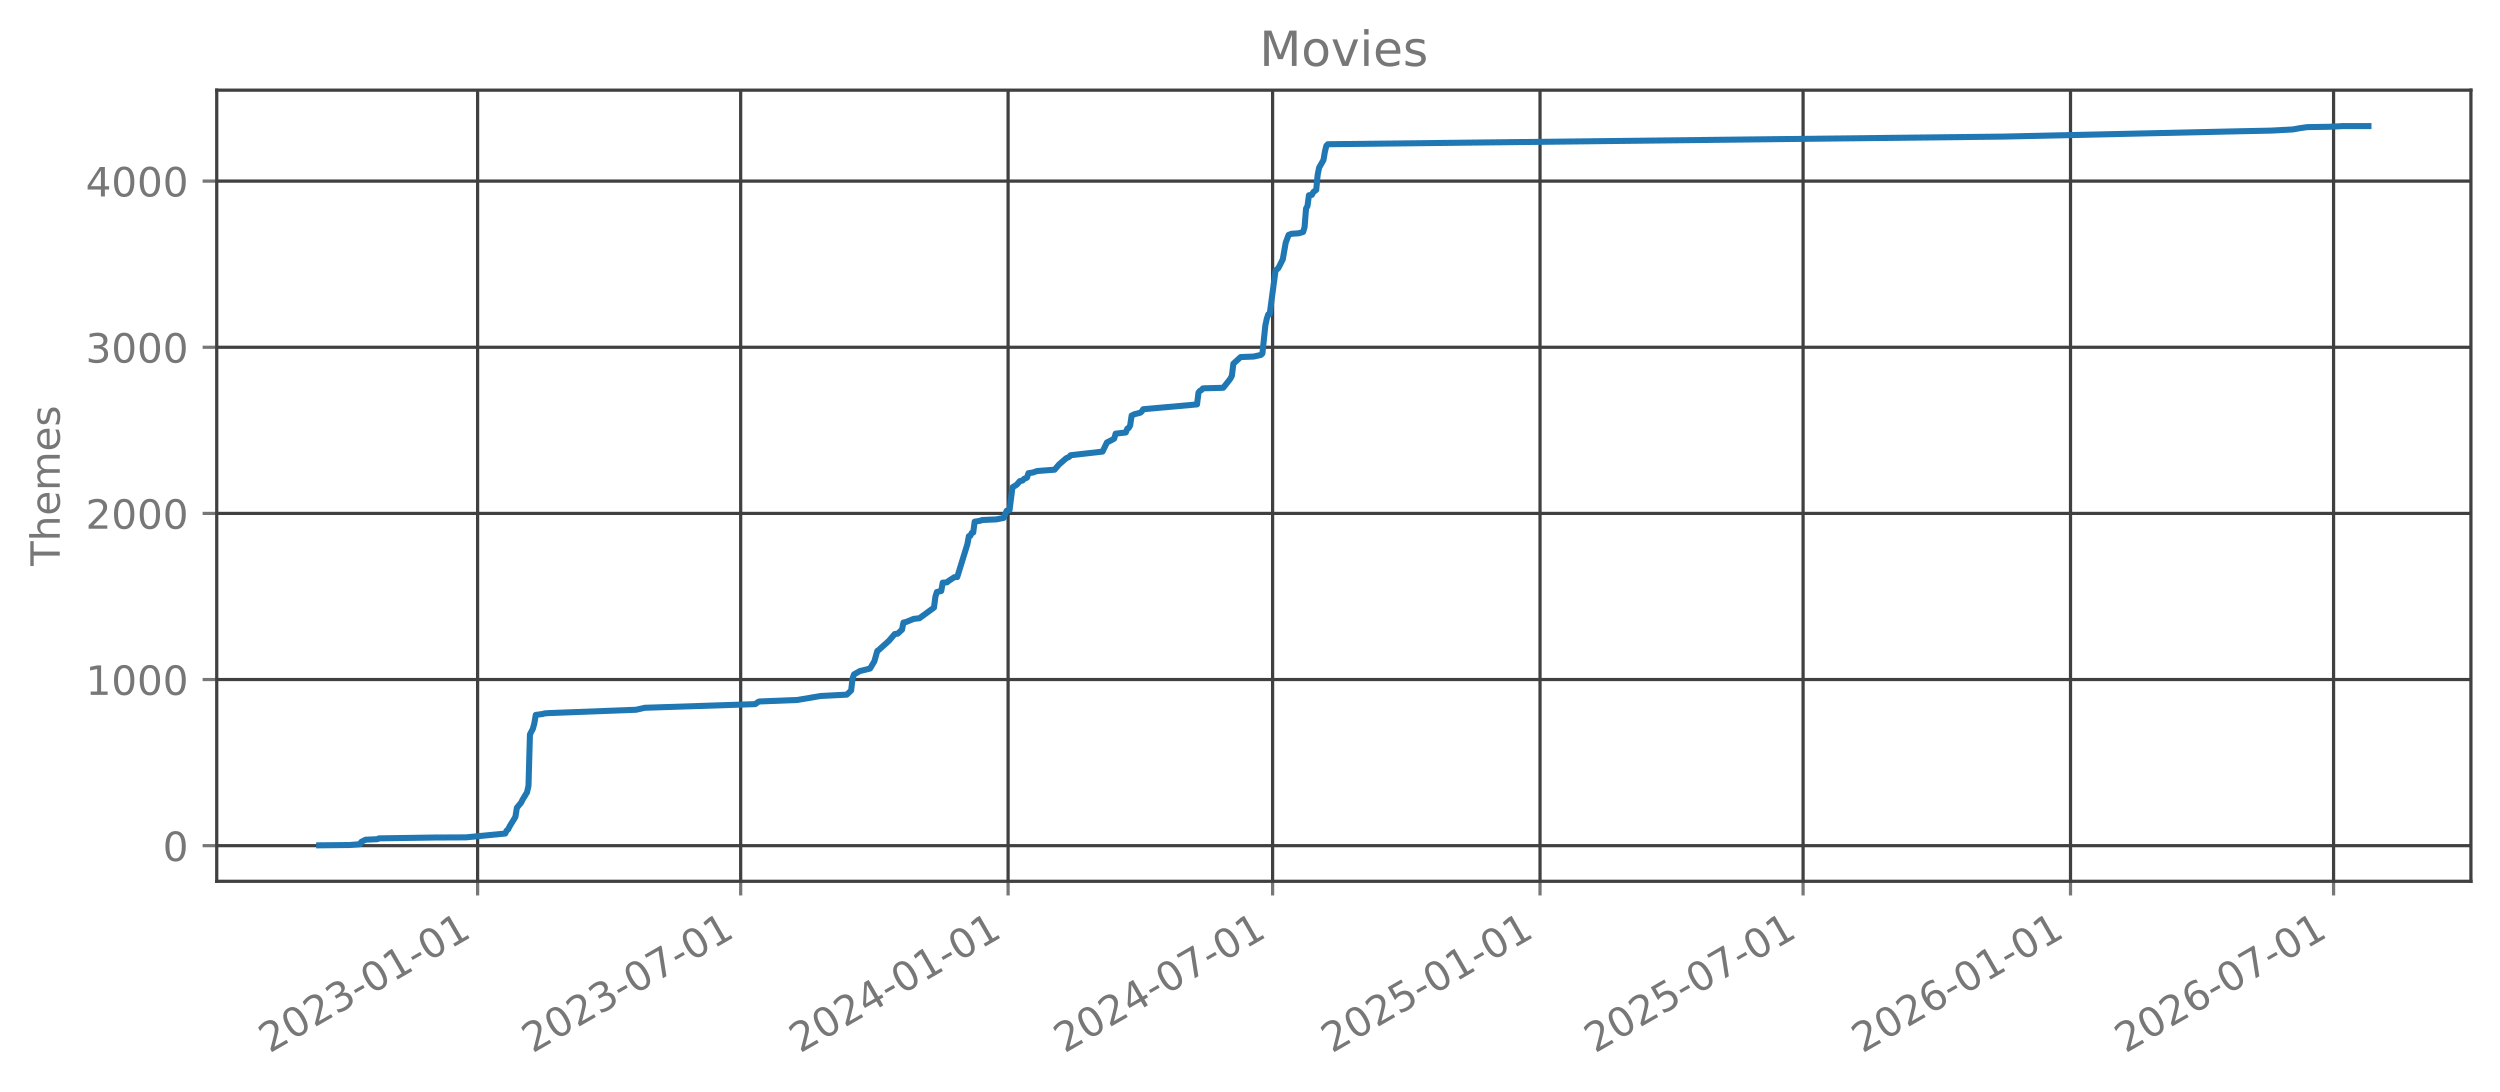
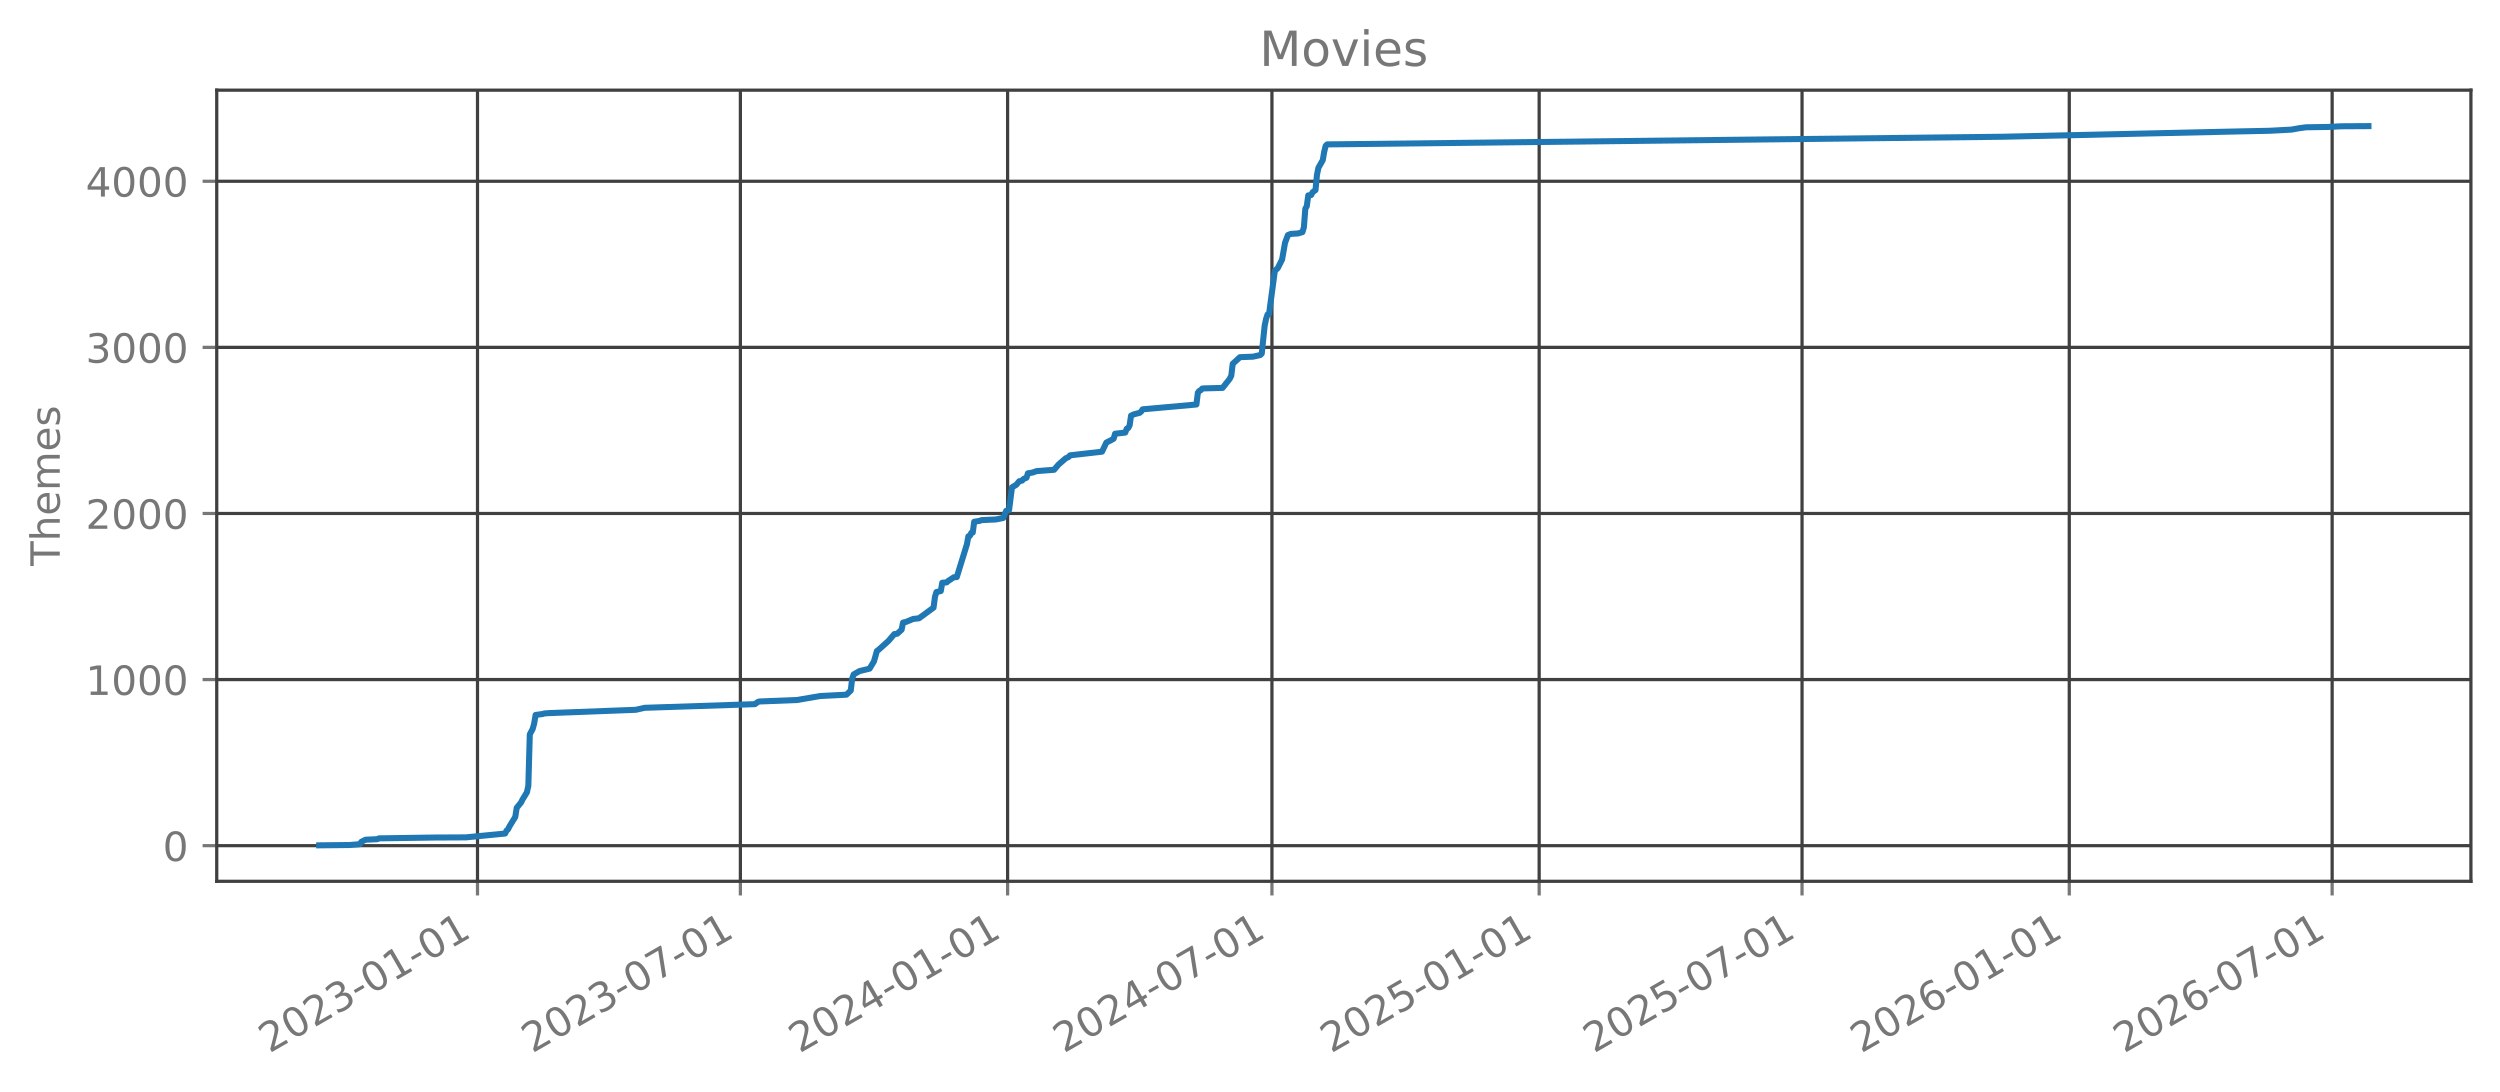
<svg xmlns="http://www.w3.org/2000/svg" xmlns:xlink="http://www.w3.org/1999/xlink" width="618.851pt" height="270.076pt" viewBox="0 0 618.851 270.076" version="1.1">
  <defs>
    <style type="text/css">*{stroke-linejoin: round; stroke-linecap: butt}</style>
  </defs>
  <g id="figure_1">
    <g id="patch_1">
      <path d="M 0 270.076  L 618.851 270.076  L 618.851 -0  L 0 -0  L 0 270.076  z " style="fill: none; opacity: 0" />
    </g>
    <g id="axes_1">
      <g id="patch_2">
        <path d="M 53.651 218.158  L 611.651 218.158  L 611.651 22.318  L 53.651 22.318  L 53.651 218.158  z " style="fill: none; opacity: 0" />
      </g>
      <g id="matplotlib.axis_1">
        <g id="xtick_1">
          <g id="line2d_1">
-             <path d="M 118.229 218.158  L 118.229 22.318  " clip-path="url(#pbd7fb2f179)" style="fill: none; stroke: #404040; stroke-width: 0.8; stroke-linecap: square" />
+             <path d="M 118.201 218.158  L 118.201 22.318  " clip-path="url(#pbd24507264)" style="fill: none; stroke: #404040; stroke-width: 0.8; stroke-linecap: square" />
          </g>
          <g id="line2d_2">
            <defs>
-               <path id="m20e5660d9e" d="M 0 0  L 0 3.5  " style="stroke: #777777; stroke-width: 0.8" />
+               <path id="m71b438f634" d="M 0 0  L 0 3.5  " style="stroke: #777777; stroke-width: 0.8" />
            </defs>
            <g>
-               <use xlink:href="#m20e5660d9e" x="118.229" y="218.158" style="fill: #777777; stroke: #777777; stroke-width: 0.8" />
+               <use xlink:href="#m71b438f634" x="118.201" y="218.158" style="fill: #777777; stroke: #777777; stroke-width: 0.8" />
            </g>
          </g>
          <g id="text_1">
-             <g style="fill: #777777" transform="translate(66.69834 260.7957) rotate(-30) scale(0.1 -0.1)">
+             <g style="fill: #777777" transform="translate(66.67055 260.7957) rotate(-30) scale(0.1 -0.1)">
              <defs>
                <path id="DejaVuSans-15" d="M 1228 531  L 3431 531  L 3431 0  L 469 0  L 469 531  Q 828 903 1448 1529  Q 2069 2156 2228 2338  Q 2531 2678 2651 2914  Q 2772 3150 2772 3378  Q 2772 3750 2511 3984  Q 2250 4219 1831 4219  Q 1534 4219 1204 4116  Q 875 4013 500 3803  L 500 4441  Q 881 4594 1212 4672  Q 1544 4750 1819 4750  Q 2544 4750 2975 4387  Q 3406 4025 3406 3419  Q 3406 3131 3298 2873  Q 3191 2616 2906 2266  Q 2828 2175 2409 1742  Q 1991 1309 1228 531  z " transform="scale(0.015625)" />
                <path id="DejaVuSans-13" d="M 2034 4250  Q 1547 4250 1301 3770  Q 1056 3291 1056 2328  Q 1056 1369 1301 889  Q 1547 409 2034 409  Q 2525 409 2770 889  Q 3016 1369 3016 2328  Q 3016 3291 2770 3770  Q 2525 4250 2034 4250  z M 2034 4750  Q 2819 4750 3233 4129  Q 3647 3509 3647 2328  Q 3647 1150 3233 529  Q 2819 -91 2034 -91  Q 1250 -91 836 529  Q 422 1150 422 2328  Q 422 3509 836 4129  Q 1250 4750 2034 4750  z " transform="scale(0.015625)" />
                <path id="DejaVuSans-16" d="M 2597 2516  Q 3050 2419 3304 2112  Q 3559 1806 3559 1356  Q 3559 666 3084 287  Q 2609 -91 1734 -91  Q 1441 -91 1130 -33  Q 819 25 488 141  L 488 750  Q 750 597 1062 519  Q 1375 441 1716 441  Q 2309 441 2620 675  Q 2931 909 2931 1356  Q 2931 1769 2642 2001  Q 2353 2234 1838 2234  L 1294 2234  L 1294 2753  L 1863 2753  Q 2328 2753 2575 2939  Q 2822 3125 2822 3475  Q 2822 3834 2567 4026  Q 2313 4219 1838 4219  Q 1578 4219 1281 4162  Q 984 4106 628 3988  L 628 4550  Q 988 4650 1302 4700  Q 1616 4750 1894 4750  Q 2613 4750 3031 4423  Q 3450 4097 3450 3541  Q 3450 3153 3228 2886  Q 3006 2619 2597 2516  z " transform="scale(0.015625)" />
                <path id="DejaVuSans-10" d="M 313 2009  L 1997 2009  L 1997 1497  L 313 1497  L 313 2009  z " transform="scale(0.015625)" />
                <path id="DejaVuSans-14" d="M 794 531  L 1825 531  L 1825 4091  L 703 3866  L 703 4441  L 1819 4666  L 2450 4666  L 2450 531  L 3481 531  L 3481 0  L 794 0  L 794 531  z " transform="scale(0.015625)" />
              </defs>
              <use xlink:href="#DejaVuSans-15" />
              <use xlink:href="#DejaVuSans-13" transform="translate(63.625 0)" />
              <use xlink:href="#DejaVuSans-15" transform="translate(127.25 0)" />
              <use xlink:href="#DejaVuSans-16" transform="translate(190.875 0)" />
              <use xlink:href="#DejaVuSans-10" transform="translate(254.5 0)" />
              <use xlink:href="#DejaVuSans-13" transform="translate(290.5781 0)" />
              <use xlink:href="#DejaVuSans-14" transform="translate(354.2031 0)" />
              <use xlink:href="#DejaVuSans-10" transform="translate(417.8281 0)" />
              <use xlink:href="#DejaVuSans-13" transform="translate(453.9062 0)" />
              <use xlink:href="#DejaVuSans-14" transform="translate(517.5312 0)" />
            </g>
          </g>
        </g>
        <g id="xtick_2">
          <g id="line2d_3">
-             <path d="M 183.347 218.158  L 183.347 22.318  " clip-path="url(#pbd7fb2f179)" style="fill: none; stroke: #404040; stroke-width: 0.8; stroke-linecap: square" />
+             <path d="M 183.273 218.158  L 183.273 22.318  " clip-path="url(#pbd24507264)" style="fill: none; stroke: #404040; stroke-width: 0.8; stroke-linecap: square" />
          </g>
          <g id="line2d_4">
            <g>
-               <use xlink:href="#m20e5660d9e" x="183.347" y="218.158" style="fill: #777777; stroke: #777777; stroke-width: 0.8" />
+               <use xlink:href="#m71b438f634" x="183.273" y="218.158" style="fill: #777777; stroke: #777777; stroke-width: 0.8" />
            </g>
          </g>
          <g id="text_2">
-             <g style="fill: #777777" transform="translate(131.8163 260.7957) rotate(-30) scale(0.1 -0.1)">
+             <g style="fill: #777777" transform="translate(131.7424 260.7957) rotate(-30) scale(0.1 -0.1)">
              <defs>
                <path id="DejaVuSans-1a" d="M 525 4666  L 3525 4666  L 3525 4397  L 1831 0  L 1172 0  L 2766 4134  L 525 4134  L 525 4666  z " transform="scale(0.015625)" />
              </defs>
              <use xlink:href="#DejaVuSans-15" />
              <use xlink:href="#DejaVuSans-13" transform="translate(63.625 0)" />
              <use xlink:href="#DejaVuSans-15" transform="translate(127.25 0)" />
              <use xlink:href="#DejaVuSans-16" transform="translate(190.875 0)" />
              <use xlink:href="#DejaVuSans-10" transform="translate(254.5 0)" />
              <use xlink:href="#DejaVuSans-13" transform="translate(290.5781 0)" />
              <use xlink:href="#DejaVuSans-1a" transform="translate(354.2031 0)" />
              <use xlink:href="#DejaVuSans-10" transform="translate(417.8281 0)" />
              <use xlink:href="#DejaVuSans-13" transform="translate(453.9062 0)" />
              <use xlink:href="#DejaVuSans-14" transform="translate(517.5312 0)" />
            </g>
          </g>
        </g>
        <g id="xtick_3">
          <g id="line2d_5">
-             <path d="M 249.544 218.158  L 249.544 22.318  " clip-path="url(#pbd7fb2f179)" style="fill: none; stroke: #404040; stroke-width: 0.8; stroke-linecap: square" />
+             <path d="M 249.424 218.158  L 249.424 22.318  " clip-path="url(#pbd24507264)" style="fill: none; stroke: #404040; stroke-width: 0.8; stroke-linecap: square" />
          </g>
          <g id="line2d_6">
            <g>
-               <use xlink:href="#m20e5660d9e" x="249.544" y="218.158" style="fill: #777777; stroke: #777777; stroke-width: 0.8" />
+               <use xlink:href="#m71b438f634" x="249.424" y="218.158" style="fill: #777777; stroke: #777777; stroke-width: 0.8" />
            </g>
          </g>
          <g id="text_3">
-             <g style="fill: #777777" transform="translate(198.0136 260.7957) rotate(-30) scale(0.1 -0.1)">
+             <g style="fill: #777777" transform="translate(197.8928 260.7957) rotate(-30) scale(0.1 -0.1)">
              <defs>
                <path id="DejaVuSans-17" d="M 2419 4116  L 825 1625  L 2419 1625  L 2419 4116  z M 2253 4666  L 3047 4666  L 3047 1625  L 3713 1625  L 3713 1100  L 3047 1100  L 3047 0  L 2419 0  L 2419 1100  L 313 1100  L 313 1709  L 2253 4666  z " transform="scale(0.015625)" />
              </defs>
              <use xlink:href="#DejaVuSans-15" />
              <use xlink:href="#DejaVuSans-13" transform="translate(63.625 0)" />
              <use xlink:href="#DejaVuSans-15" transform="translate(127.25 0)" />
              <use xlink:href="#DejaVuSans-17" transform="translate(190.875 0)" />
              <use xlink:href="#DejaVuSans-10" transform="translate(254.5 0)" />
              <use xlink:href="#DejaVuSans-13" transform="translate(290.5781 0)" />
              <use xlink:href="#DejaVuSans-14" transform="translate(354.2031 0)" />
              <use xlink:href="#DejaVuSans-10" transform="translate(417.8281 0)" />
              <use xlink:href="#DejaVuSans-13" transform="translate(453.9062 0)" />
              <use xlink:href="#DejaVuSans-14" transform="translate(517.5312 0)" />
            </g>
          </g>
        </g>
        <g id="xtick_4">
          <g id="line2d_7">
-             <path d="M 315.022 218.158  L 315.022 22.318  " clip-path="url(#pbd7fb2f179)" style="fill: none; stroke: #404040; stroke-width: 0.8; stroke-linecap: square" />
+             <path d="M 314.855 218.158  L 314.855 22.318  " clip-path="url(#pbd24507264)" style="fill: none; stroke: #404040; stroke-width: 0.8; stroke-linecap: square" />
          </g>
          <g id="line2d_8">
            <g>
-               <use xlink:href="#m20e5660d9e" x="315.022" y="218.158" style="fill: #777777; stroke: #777777; stroke-width: 0.8" />
+               <use xlink:href="#m71b438f634" x="314.855" y="218.158" style="fill: #777777; stroke: #777777; stroke-width: 0.8" />
            </g>
          </g>
          <g id="text_4">
-             <g style="fill: #777777" transform="translate(263.4914 260.7957) rotate(-30) scale(0.1 -0.1)">
+             <g style="fill: #777777" transform="translate(263.3241 260.7957) rotate(-30) scale(0.1 -0.1)">
              <use xlink:href="#DejaVuSans-15" />
              <use xlink:href="#DejaVuSans-13" transform="translate(63.625 0)" />
              <use xlink:href="#DejaVuSans-15" transform="translate(127.25 0)" />
              <use xlink:href="#DejaVuSans-17" transform="translate(190.875 0)" />
              <use xlink:href="#DejaVuSans-10" transform="translate(254.5 0)" />
              <use xlink:href="#DejaVuSans-13" transform="translate(290.5781 0)" />
              <use xlink:href="#DejaVuSans-1a" transform="translate(354.2031 0)" />
              <use xlink:href="#DejaVuSans-10" transform="translate(417.8281 0)" />
              <use xlink:href="#DejaVuSans-13" transform="translate(453.9062 0)" />
              <use xlink:href="#DejaVuSans-14" transform="translate(517.5312 0)" />
            </g>
          </g>
        </g>
        <g id="xtick_5">
          <g id="line2d_9">
-             <path d="M 381.219 218.158  L 381.219 22.318  " clip-path="url(#pbd7fb2f179)" style="fill: none; stroke: #404040; stroke-width: 0.8; stroke-linecap: square" />
+             <path d="M 381.005 218.158  L 381.005 22.318  " clip-path="url(#pbd24507264)" style="fill: none; stroke: #404040; stroke-width: 0.8; stroke-linecap: square" />
          </g>
          <g id="line2d_10">
            <g>
-               <use xlink:href="#m20e5660d9e" x="381.219" y="218.158" style="fill: #777777; stroke: #777777; stroke-width: 0.8" />
+               <use xlink:href="#m71b438f634" x="381.005" y="218.158" style="fill: #777777; stroke: #777777; stroke-width: 0.8" />
            </g>
          </g>
          <g id="text_5">
-             <g style="fill: #777777" transform="translate(329.6887 260.7957) rotate(-30) scale(0.1 -0.1)">
+             <g style="fill: #777777" transform="translate(329.4745 260.7957) rotate(-30) scale(0.1 -0.1)">
              <defs>
                <path id="DejaVuSans-18" d="M 691 4666  L 3169 4666  L 3169 4134  L 1269 4134  L 1269 2991  Q 1406 3038 1543 3061  Q 1681 3084 1819 3084  Q 2600 3084 3056 2656  Q 3513 2228 3513 1497  Q 3513 744 3044 326  Q 2575 -91 1722 -91  Q 1428 -91 1123 -41  Q 819 9 494 109  L 494 744  Q 775 591 1075 516  Q 1375 441 1709 441  Q 2250 441 2565 725  Q 2881 1009 2881 1497  Q 2881 1984 2565 2268  Q 2250 2553 1709 2553  Q 1456 2553 1204 2497  Q 953 2441 691 2322  L 691 4666  z " transform="scale(0.015625)" />
              </defs>
              <use xlink:href="#DejaVuSans-15" />
              <use xlink:href="#DejaVuSans-13" transform="translate(63.625 0)" />
              <use xlink:href="#DejaVuSans-15" transform="translate(127.25 0)" />
              <use xlink:href="#DejaVuSans-18" transform="translate(190.875 0)" />
              <use xlink:href="#DejaVuSans-10" transform="translate(254.5 0)" />
              <use xlink:href="#DejaVuSans-13" transform="translate(290.5781 0)" />
              <use xlink:href="#DejaVuSans-14" transform="translate(354.2031 0)" />
              <use xlink:href="#DejaVuSans-10" transform="translate(417.8281 0)" />
              <use xlink:href="#DejaVuSans-13" transform="translate(453.9062 0)" />
              <use xlink:href="#DejaVuSans-14" transform="translate(517.5312 0)" />
            </g>
          </g>
        </g>
        <g id="xtick_6">
          <g id="line2d_11">
-             <path d="M 446.337 218.158  L 446.337 22.318  " clip-path="url(#pbd7fb2f179)" style="fill: none; stroke: #404040; stroke-width: 0.8; stroke-linecap: square" />
+             <path d="M 446.077 218.158  L 446.077 22.318  " clip-path="url(#pbd24507264)" style="fill: none; stroke: #404040; stroke-width: 0.8; stroke-linecap: square" />
          </g>
          <g id="line2d_12">
            <g>
-               <use xlink:href="#m20e5660d9e" x="446.337" y="218.158" style="fill: #777777; stroke: #777777; stroke-width: 0.8" />
+               <use xlink:href="#m71b438f634" x="446.077" y="218.158" style="fill: #777777; stroke: #777777; stroke-width: 0.8" />
            </g>
          </g>
          <g id="text_6">
-             <g style="fill: #777777" transform="translate(394.8067 260.7957) rotate(-30) scale(0.1 -0.1)">
+             <g style="fill: #777777" transform="translate(394.5463 260.7957) rotate(-30) scale(0.1 -0.1)">
              <use xlink:href="#DejaVuSans-15" />
              <use xlink:href="#DejaVuSans-13" transform="translate(63.625 0)" />
              <use xlink:href="#DejaVuSans-15" transform="translate(127.25 0)" />
              <use xlink:href="#DejaVuSans-18" transform="translate(190.875 0)" />
              <use xlink:href="#DejaVuSans-10" transform="translate(254.5 0)" />
              <use xlink:href="#DejaVuSans-13" transform="translate(290.5781 0)" />
              <use xlink:href="#DejaVuSans-1a" transform="translate(354.2031 0)" />
              <use xlink:href="#DejaVuSans-10" transform="translate(417.8281 0)" />
              <use xlink:href="#DejaVuSans-13" transform="translate(453.9062 0)" />
              <use xlink:href="#DejaVuSans-14" transform="translate(517.5312 0)" />
            </g>
          </g>
        </g>
        <g id="xtick_7">
          <g id="line2d_13">
-             <path d="M 512.535 218.158  L 512.535 22.318  " clip-path="url(#pbd7fb2f179)" style="fill: none; stroke: #404040; stroke-width: 0.8; stroke-linecap: square" />
+             <path d="M 512.227 218.158  L 512.227 22.318  " clip-path="url(#pbd24507264)" style="fill: none; stroke: #404040; stroke-width: 0.8; stroke-linecap: square" />
          </g>
          <g id="line2d_14">
            <g>
-               <use xlink:href="#m20e5660d9e" x="512.535" y="218.158" style="fill: #777777; stroke: #777777; stroke-width: 0.8" />
+               <use xlink:href="#m71b438f634" x="512.227" y="218.158" style="fill: #777777; stroke: #777777; stroke-width: 0.8" />
            </g>
          </g>
          <g id="text_7">
-             <g style="fill: #777777" transform="translate(461.0039 260.7957) rotate(-30) scale(0.1 -0.1)">
+             <g style="fill: #777777" transform="translate(460.6967 260.7957) rotate(-30) scale(0.1 -0.1)">
              <defs>
                <path id="DejaVuSans-19" d="M 2113 2584  Q 1688 2584 1439 2293  Q 1191 2003 1191 1497  Q 1191 994 1439 701  Q 1688 409 2113 409  Q 2538 409 2786 701  Q 3034 994 3034 1497  Q 3034 2003 2786 2293  Q 2538 2584 2113 2584  z M 3366 4563  L 3366 3988  Q 3128 4100 2886 4159  Q 2644 4219 2406 4219  Q 1781 4219 1451 3797  Q 1122 3375 1075 2522  Q 1259 2794 1537 2939  Q 1816 3084 2150 3084  Q 2853 3084 3261 2657  Q 3669 2231 3669 1497  Q 3669 778 3244 343  Q 2819 -91 2113 -91  Q 1303 -91 875 529  Q 447 1150 447 2328  Q 447 3434 972 4092  Q 1497 4750 2381 4750  Q 2619 4750 2861 4703  Q 3103 4656 3366 4563  z " transform="scale(0.015625)" />
              </defs>
              <use xlink:href="#DejaVuSans-15" />
              <use xlink:href="#DejaVuSans-13" transform="translate(63.625 0)" />
              <use xlink:href="#DejaVuSans-15" transform="translate(127.25 0)" />
              <use xlink:href="#DejaVuSans-19" transform="translate(190.875 0)" />
              <use xlink:href="#DejaVuSans-10" transform="translate(254.5 0)" />
              <use xlink:href="#DejaVuSans-13" transform="translate(290.5781 0)" />
              <use xlink:href="#DejaVuSans-14" transform="translate(354.2031 0)" />
              <use xlink:href="#DejaVuSans-10" transform="translate(417.8281 0)" />
              <use xlink:href="#DejaVuSans-13" transform="translate(453.9062 0)" />
              <use xlink:href="#DejaVuSans-14" transform="translate(517.5312 0)" />
            </g>
          </g>
        </g>
        <g id="xtick_8">
          <g id="line2d_15">
-             <path d="M 577.653 218.158  L 577.653 22.318  " clip-path="url(#pbd7fb2f179)" style="fill: none; stroke: #404040; stroke-width: 0.8; stroke-linecap: square" />
+             <path d="M 577.299 218.158  L 577.299 22.318  " clip-path="url(#pbd24507264)" style="fill: none; stroke: #404040; stroke-width: 0.8; stroke-linecap: square" />
          </g>
          <g id="line2d_16">
            <g>
-               <use xlink:href="#m20e5660d9e" x="577.653" y="218.158" style="fill: #777777; stroke: #777777; stroke-width: 0.8" />
+               <use xlink:href="#m71b438f634" x="577.299" y="218.158" style="fill: #777777; stroke: #777777; stroke-width: 0.8" />
            </g>
          </g>
          <g id="text_8">
-             <g style="fill: #777777" transform="translate(526.1219 260.7957) rotate(-30) scale(0.1 -0.1)">
+             <g style="fill: #777777" transform="translate(525.7685 260.7957) rotate(-30) scale(0.1 -0.1)">
              <use xlink:href="#DejaVuSans-15" />
              <use xlink:href="#DejaVuSans-13" transform="translate(63.625 0)" />
              <use xlink:href="#DejaVuSans-15" transform="translate(127.25 0)" />
              <use xlink:href="#DejaVuSans-19" transform="translate(190.875 0)" />
              <use xlink:href="#DejaVuSans-10" transform="translate(254.5 0)" />
              <use xlink:href="#DejaVuSans-13" transform="translate(290.5781 0)" />
              <use xlink:href="#DejaVuSans-1a" transform="translate(354.2031 0)" />
              <use xlink:href="#DejaVuSans-10" transform="translate(417.8281 0)" />
              <use xlink:href="#DejaVuSans-13" transform="translate(453.9062 0)" />
              <use xlink:href="#DejaVuSans-14" transform="translate(517.5312 0)" />
            </g>
          </g>
        </g>
      </g>
      <g id="matplotlib.axis_2">
        <g id="ytick_1">
          <g id="line2d_17">
-             <path d="M 53.651 209.339  L 611.651 209.339  " clip-path="url(#pbd7fb2f179)" style="fill: none; stroke: #404040; stroke-width: 0.8; stroke-linecap: square" />
+             <path d="M 53.651 209.339  L 611.651 209.339  " clip-path="url(#pbd24507264)" style="fill: none; stroke: #404040; stroke-width: 0.8; stroke-linecap: square" />
          </g>
          <g id="line2d_18">
            <defs>
-               <path id="m32eb814950" d="M 0 0  L -3.5 0  " style="stroke: #777777; stroke-width: 0.8" />
+               <path id="mb23214ce58" d="M 0 0  L -3.5 0  " style="stroke: #777777; stroke-width: 0.8" />
            </defs>
            <g>
-               <use xlink:href="#m32eb814950" x="53.651" y="209.339" style="fill: #777777; stroke: #777777; stroke-width: 0.8" />
+               <use xlink:href="#mb23214ce58" x="53.651" y="209.339" style="fill: #777777; stroke: #777777; stroke-width: 0.8" />
            </g>
          </g>
          <g id="text_9">
            <g style="fill: #777777" transform="translate(40.28828 213.1374) scale(0.1 -0.1)">
              <use xlink:href="#DejaVuSans-13" />
            </g>
          </g>
        </g>
        <g id="ytick_2">
          <g id="line2d_19">
-             <path d="M 53.651 168.212  L 611.651 168.212  " clip-path="url(#pbd7fb2f179)" style="fill: none; stroke: #404040; stroke-width: 0.8; stroke-linecap: square" />
+             <path d="M 53.651 168.222  L 611.651 168.222  " clip-path="url(#pbd24507264)" style="fill: none; stroke: #404040; stroke-width: 0.8; stroke-linecap: square" />
          </g>
          <g id="line2d_20">
            <g>
-               <use xlink:href="#m32eb814950" x="53.651" y="168.212" style="fill: #777777; stroke: #777777; stroke-width: 0.8" />
+               <use xlink:href="#mb23214ce58" x="53.651" y="168.222" style="fill: #777777; stroke: #777777; stroke-width: 0.8" />
            </g>
          </g>
          <g id="text_10">
-             <g style="fill: #777777" transform="translate(21.20078 172.0109) scale(0.1 -0.1)">
+             <g style="fill: #777777" transform="translate(21.20078 172.0204) scale(0.1 -0.1)">
              <use xlink:href="#DejaVuSans-14" />
              <use xlink:href="#DejaVuSans-13" transform="translate(63.625 0)" />
              <use xlink:href="#DejaVuSans-13" transform="translate(127.25 0)" />
              <use xlink:href="#DejaVuSans-13" transform="translate(190.875 0)" />
            </g>
          </g>
        </g>
        <g id="ytick_3">
          <g id="line2d_21">
-             <path d="M 53.651 127.086  L 611.651 127.086  " clip-path="url(#pbd7fb2f179)" style="fill: none; stroke: #404040; stroke-width: 0.8; stroke-linecap: square" />
+             <path d="M 53.651 127.105  L 611.651 127.105  " clip-path="url(#pbd24507264)" style="fill: none; stroke: #404040; stroke-width: 0.8; stroke-linecap: square" />
          </g>
          <g id="line2d_22">
            <g>
-               <use xlink:href="#m32eb814950" x="53.651" y="127.086" style="fill: #777777; stroke: #777777; stroke-width: 0.8" />
+               <use xlink:href="#mb23214ce58" x="53.651" y="127.105" style="fill: #777777; stroke: #777777; stroke-width: 0.8" />
            </g>
          </g>
          <g id="text_11">
-             <g style="fill: #777777" transform="translate(21.20078 130.8845) scale(0.1 -0.1)">
+             <g style="fill: #777777" transform="translate(21.20078 130.9035) scale(0.1 -0.1)">
              <use xlink:href="#DejaVuSans-15" />
              <use xlink:href="#DejaVuSans-13" transform="translate(63.625 0)" />
              <use xlink:href="#DejaVuSans-13" transform="translate(127.25 0)" />
              <use xlink:href="#DejaVuSans-13" transform="translate(190.875 0)" />
            </g>
          </g>
        </g>
        <g id="ytick_4">
          <g id="line2d_23">
-             <path d="M 53.651 85.959  L 611.651 85.959  " clip-path="url(#pbd7fb2f179)" style="fill: none; stroke: #404040; stroke-width: 0.8; stroke-linecap: square" />
+             <path d="M 53.651 85.988  L 611.651 85.988  " clip-path="url(#pbd24507264)" style="fill: none; stroke: #404040; stroke-width: 0.8; stroke-linecap: square" />
          </g>
          <g id="line2d_24">
            <g>
-               <use xlink:href="#m32eb814950" x="53.651" y="85.959" style="fill: #777777; stroke: #777777; stroke-width: 0.8" />
+               <use xlink:href="#mb23214ce58" x="53.651" y="85.988" style="fill: #777777; stroke: #777777; stroke-width: 0.8" />
            </g>
          </g>
          <g id="text_12">
-             <g style="fill: #777777" transform="translate(21.20078 89.75806) scale(0.1 -0.1)">
+             <g style="fill: #777777" transform="translate(21.20078 89.78654) scale(0.1 -0.1)">
              <use xlink:href="#DejaVuSans-16" />
              <use xlink:href="#DejaVuSans-13" transform="translate(63.625 0)" />
              <use xlink:href="#DejaVuSans-13" transform="translate(127.25 0)" />
              <use xlink:href="#DejaVuSans-13" transform="translate(190.875 0)" />
            </g>
          </g>
        </g>
        <g id="ytick_5">
          <g id="line2d_25">
-             <path d="M 53.651 44.833  L 611.651 44.833  " clip-path="url(#pbd7fb2f179)" style="fill: none; stroke: #404040; stroke-width: 0.8; stroke-linecap: square" />
+             <path d="M 53.651 44.871  L 611.651 44.871  " clip-path="url(#pbd24507264)" style="fill: none; stroke: #404040; stroke-width: 0.8; stroke-linecap: square" />
          </g>
          <g id="line2d_26">
            <g>
-               <use xlink:href="#m32eb814950" x="53.651" y="44.833" style="fill: #777777; stroke: #777777; stroke-width: 0.8" />
+               <use xlink:href="#mb23214ce58" x="53.651" y="44.871" style="fill: #777777; stroke: #777777; stroke-width: 0.8" />
            </g>
          </g>
          <g id="text_13">
-             <g style="fill: #777777" transform="translate(21.20078 48.63162) scale(0.1 -0.1)">
+             <g style="fill: #777777" transform="translate(21.20078 48.6696) scale(0.1 -0.1)">
              <use xlink:href="#DejaVuSans-17" />
              <use xlink:href="#DejaVuSans-13" transform="translate(63.625 0)" />
              <use xlink:href="#DejaVuSans-13" transform="translate(127.25 0)" />
              <use xlink:href="#DejaVuSans-13" transform="translate(190.875 0)" />
            </g>
          </g>
        </g>
        <g id="text_14">
          <g style="fill: #777777" transform="translate(14.79844 140.0889) rotate(-90) scale(0.1 -0.1)">
            <defs>
              <path id="DejaVuSans-37" d="M -19 4666  L 3928 4666  L 3928 4134  L 2272 4134  L 2272 0  L 1638 0  L 1638 4134  L -19 4134  L -19 4666  z " transform="scale(0.015625)" />
              <path id="DejaVuSans-4b" d="M 3513 2113  L 3513 0  L 2938 0  L 2938 2094  Q 2938 2591 2744 2837  Q 2550 3084 2163 3084  Q 1697 3084 1428 2787  Q 1159 2491 1159 1978  L 1159 0  L 581 0  L 581 4863  L 1159 4863  L 1159 2956  Q 1366 3272 1645 3428  Q 1925 3584 2291 3584  Q 2894 3584 3203 3211  Q 3513 2838 3513 2113  z " transform="scale(0.015625)" />
              <path id="DejaVuSans-48" d="M 3597 1894  L 3597 1613  L 953 1613  Q 991 1019 1311 708  Q 1631 397 2203 397  Q 2534 397 2845 478  Q 3156 559 3463 722  L 3463 178  Q 3153 47 2828 -22  Q 2503 -91 2169 -91  Q 1331 -91 842 396  Q 353 884 353 1716  Q 353 2575 817 3079  Q 1281 3584 2069 3584  Q 2775 3584 3186 3129  Q 3597 2675 3597 1894  z M 3022 2063  Q 3016 2534 2758 2815  Q 2500 3097 2075 3097  Q 1594 3097 1305 2825  Q 1016 2553 972 2059  L 3022 2063  z " transform="scale(0.015625)" />
              <path id="DejaVuSans-50" d="M 3328 2828  Q 3544 3216 3844 3400  Q 4144 3584 4550 3584  Q 5097 3584 5394 3201  Q 5691 2819 5691 2113  L 5691 0  L 5113 0  L 5113 2094  Q 5113 2597 4934 2840  Q 4756 3084 4391 3084  Q 3944 3084 3684 2787  Q 3425 2491 3425 1978  L 3425 0  L 2847 0  L 2847 2094  Q 2847 2600 2669 2842  Q 2491 3084 2119 3084  Q 1678 3084 1418 2786  Q 1159 2488 1159 1978  L 1159 0  L 581 0  L 581 3500  L 1159 3500  L 1159 2956  Q 1356 3278 1631 3431  Q 1906 3584 2284 3584  Q 2666 3584 2933 3390  Q 3200 3197 3328 2828  z " transform="scale(0.015625)" />
              <path id="DejaVuSans-56" d="M 2834 3397  L 2834 2853  Q 2591 2978 2328 3040  Q 2066 3103 1784 3103  Q 1356 3103 1142 2972  Q 928 2841 928 2578  Q 928 2378 1081 2264  Q 1234 2150 1697 2047  L 1894 2003  Q 2506 1872 2764 1633  Q 3022 1394 3022 966  Q 3022 478 2636 193  Q 2250 -91 1575 -91  Q 1294 -91 989 -36  Q 684 19 347 128  L 347 722  Q 666 556 975 473  Q 1284 391 1588 391  Q 1994 391 2212 530  Q 2431 669 2431 922  Q 2431 1156 2273 1281  Q 2116 1406 1581 1522  L 1381 1569  Q 847 1681 609 1914  Q 372 2147 372 2553  Q 372 3047 722 3315  Q 1072 3584 1716 3584  Q 2034 3584 2315 3537  Q 2597 3491 2834 3397  z " transform="scale(0.015625)" />
            </defs>
            <use xlink:href="#DejaVuSans-37" />
            <use xlink:href="#DejaVuSans-4b" transform="translate(61.07812 0)" />
            <use xlink:href="#DejaVuSans-48" transform="translate(124.4531 0)" />
            <use xlink:href="#DejaVuSans-50" transform="translate(185.9844 0)" />
            <use xlink:href="#DejaVuSans-48" transform="translate(283.3906 0)" />
            <use xlink:href="#DejaVuSans-56" transform="translate(344.9219 0)" />
          </g>
        </g>
      </g>
      <g id="line2d_27">
-         <path d="M 79.014 209.256  L 86.57 209.174  L 89.088 208.968  L 89.448 208.393  L 90.167 208.023  L 90.527 207.858  L 93.405 207.735  L 93.765 207.529  L 107.436 207.323  L 115.351 207.282  L 125.065 206.336  L 125.424 205.596  L 125.784 205.308  L 126.144 204.568  L 127.583 202.224  L 127.943 199.962  L 129.022 198.646  L 129.382 197.905  L 130.461 196.137  L 130.821 194.533  L 131.181 181.784  L 131.9 180.427  L 132.26 179.111  L 132.62 176.972  L 134.419 176.725  L 134.778 176.602  L 135.858 176.52  L 157.444 175.697  L 159.602 175.204  L 186.945 174.299  L 187.664 173.764  L 188.024 173.641  L 197.378 173.271  L 203.134 172.284  L 209.61 171.955  L 210.689 170.926  L 211.049 167.924  L 211.409 166.937  L 212.848 166.115  L 215.366 165.498  L 216.446 163.688  L 217.165 161.138  L 217.525 160.892  L 220.043 158.63  L 221.483 156.943  L 222.202 156.861  L 223.281 155.874  L 223.641 154.106  L 224.361 153.941  L 226.159 153.201  L 227.599 153.036  L 231.196 150.404  L 231.556 147.69  L 231.916 146.538  L 232.995 146.292  L 233.355 144.235  L 234.434 144.153  L 234.794 143.824  L 236.233 142.878  L 236.953 142.837  L 239.471 134.694  L 239.831 132.72  L 240.19 132.638  L 240.55 131.897  L 240.91 131.815  L 241.27 129.142  L 242.709 128.895  L 243.069 128.731  L 246.666 128.566  L 248.465 128.196  L 249.185 126.428  L 249.904 126.263  L 250.624 120.629  L 251.703 119.971  L 252.423 119.107  L 253.142 118.943  L 253.502 118.531  L 254.221 118.243  L 254.581 117.133  L 255.66 116.969  L 256.74 116.598  L 261.057 116.269  L 262.136 114.995  L 263.935 113.432  L 264.655 113.103  L 265.014 112.691  L 272.929 111.787  L 274.009 109.525  L 275.088 108.99  L 275.807 108.579  L 276.167 107.345  L 278.686 107.057  L 279.045 106.111  L 279.405 105.947  L 279.765 105.289  L 280.125 102.862  L 280.844 102.533  L 282.283 102.163  L 282.643 101.834  L 283.003 101.299  L 296.314 100.107  L 296.674 97.187  L 297.034 96.734  L 297.394 96.57  L 297.753 96.159  L 298.113 96.117  L 302.79 95.994  L 304.229 94.185  L 304.589 93.691  L 304.949 92.992  L 305.308 90.031  L 307.107 88.386  L 310.345 88.262  L 312.144 87.851  L 312.504 87.481  L 313.223 80.572  L 313.583 78.885  L 313.943 77.816  L 314.303 77.734  L 315.742 67  L 316.461 66.342  L 317.541 64.203  L 318.26 60.091  L 318.98 58.158  L 319.699 57.87  L 321.498 57.746  L 322.577 57.417  L 322.937 56.225  L 323.297 51.619  L 323.657 51.002  L 324.016 48.329  L 324.736 48.246  L 325.096 47.547  L 325.815 47.012  L 326.175 43.27  L 326.535 41.502  L 327.614 39.61  L 327.974 37.512  L 328.334 36.073  L 328.693 35.703  L 495.985 33.811  L 554.268 32.495  L 562.183 32.33  L 567.579 32.042  L 569.378 31.713  L 571.177 31.467  L 576.573 31.384  L 579.811 31.22  L 586.287 31.22  L 586.287 31.22  " clip-path="url(#pbd7fb2f179)" style="fill: none; stroke: #1f77b4; stroke-width: 1.5; stroke-linecap: square" />
+         <path d="M 79.014 209.256  L 86.564 209.174  L 89.081 208.968  L 89.44 208.393  L 90.159 208.023  L 90.519 207.858  L 93.395 207.735  L 93.754 207.529  L 107.416 207.324  L 115.325 207.283  L 125.032 206.337  L 125.392 205.597  L 125.751 205.309  L 126.111 204.569  L 127.549 202.225  L 127.908 199.964  L 128.987 198.648  L 129.346 197.908  L 130.425 196.14  L 130.784 194.536  L 131.144 181.79  L 131.863 180.433  L 132.222 179.118  L 132.582 176.98  L 134.379 176.733  L 134.739 176.609  L 135.817 176.527  L 157.388 175.705  L 159.545 175.211  L 186.868 174.307  L 187.587 173.772  L 187.947 173.649  L 197.294 173.279  L 203.046 172.292  L 209.518 171.963  L 210.596 170.935  L 210.956 167.934  L 211.315 166.947  L 212.753 166.125  L 215.27 165.508  L 216.348 163.699  L 217.067 161.149  L 217.427 160.903  L 219.943 158.641  L 221.382 156.956  L 222.101 156.873  L 223.179 155.887  L 223.539 154.118  L 224.258 153.954  L 226.055 153.214  L 227.493 153.049  L 231.088 150.418  L 231.448 147.704  L 231.807 146.553  L 232.886 146.306  L 233.245 144.25  L 234.324 144.168  L 234.684 143.839  L 236.122 142.894  L 236.841 142.852  L 239.357 134.711  L 239.717 132.738  L 240.076 132.655  L 240.436 131.915  L 240.795 131.833  L 241.155 129.161  L 242.593 128.914  L 242.952 128.749  L 246.547 128.585  L 248.345 128.215  L 249.064 126.447  L 249.783 126.282  L 250.502 120.649  L 251.581 119.991  L 252.3 119.128  L 253.019 118.963  L 253.378 118.552  L 254.097 118.265  L 254.457 117.154  L 255.535 116.99  L 256.614 116.62  L 260.928 116.291  L 262.006 115.016  L 263.804 113.454  L 264.523 113.125  L 264.883 112.714  L 272.792 111.809  L 273.87 109.548  L 274.949 109.013  L 275.668 108.602  L 276.027 107.369  L 278.544 107.081  L 278.904 106.135  L 279.263 105.971  L 279.623 105.313  L 279.982 102.887  L 280.701 102.558  L 282.139 102.188  L 282.499 101.859  L 282.858 101.324  L 296.16 100.132  L 296.52 97.213  L 296.879 96.76  L 297.239 96.596  L 297.598 96.185  L 297.958 96.144  L 302.631 96.02  L 304.07 94.211  L 304.429 93.718  L 304.789 93.019  L 305.148 90.058  L 306.946 88.414  L 310.181 88.29  L 311.979 87.879  L 312.338 87.509  L 313.057 80.601  L 313.417 78.916  L 313.776 77.847  L 314.136 77.764  L 315.574 67.033  L 316.293 66.375  L 317.371 64.237  L 318.091 60.125  L 318.81 58.193  L 319.529 57.905  L 321.326 57.781  L 322.405 57.453  L 322.764 56.26  L 323.124 51.655  L 323.483 51.038  L 323.843 48.366  L 324.562 48.283  L 324.921 47.584  L 325.64 47.05  L 326 43.308  L 326.359 41.54  L 327.438 39.649  L 327.797 37.552  L 328.157 36.113  L 328.516 35.743  L 495.69 33.851  L 553.931 32.536  L 561.84 32.371  L 567.233 32.083  L 569.031 31.754  L 570.828 31.508  L 576.221 31.426  L 579.456 31.261  L 586.287 31.22  L 586.287 31.22  " clip-path="url(#pbd24507264)" style="fill: none; stroke: #1f77b4; stroke-width: 1.5; stroke-linecap: square" />
      </g>
      <g id="patch_3">
        <path d="M 53.651 218.158  L 53.651 22.318  " style="fill: none; stroke: #404040; stroke-width: 0.8; stroke-linejoin: miter; stroke-linecap: square" />
      </g>
      <g id="patch_4">
        <path d="M 611.651 218.158  L 611.651 22.318  " style="fill: none; stroke: #404040; stroke-width: 0.8; stroke-linejoin: miter; stroke-linecap: square" />
      </g>
      <g id="patch_5">
        <path d="M 53.651 218.158  L 611.651 218.158  " style="fill: none; stroke: #404040; stroke-width: 0.8; stroke-linejoin: miter; stroke-linecap: square" />
      </g>
      <g id="patch_6">
        <path d="M 53.651 22.318  L 611.651 22.318  " style="fill: none; stroke: #404040; stroke-width: 0.8; stroke-linejoin: miter; stroke-linecap: square" />
      </g>
      <g id="text_15">
        <g style="fill: #777777" transform="translate(311.767 16.31812) scale(0.12 -0.12)">
          <defs>
            <path id="DejaVuSans-30" d="M 628 4666  L 1569 4666  L 2759 1491  L 3956 4666  L 4897 4666  L 4897 0  L 4281 0  L 4281 4097  L 3078 897  L 2444 897  L 1241 4097  L 1241 0  L 628 0  L 628 4666  z " transform="scale(0.015625)" />
            <path id="DejaVuSans-52" d="M 1959 3097  Q 1497 3097 1228 2736  Q 959 2375 959 1747  Q 959 1119 1226 758  Q 1494 397 1959 397  Q 2419 397 2687 759  Q 2956 1122 2956 1747  Q 2956 2369 2687 2733  Q 2419 3097 1959 3097  z M 1959 3584  Q 2709 3584 3137 3096  Q 3566 2609 3566 1747  Q 3566 888 3137 398  Q 2709 -91 1959 -91  Q 1206 -91 779 398  Q 353 888 353 1747  Q 353 2609 779 3096  Q 1206 3584 1959 3584  z " transform="scale(0.015625)" />
            <path id="DejaVuSans-59" d="M 191 3500  L 800 3500  L 1894 563  L 2988 3500  L 3597 3500  L 2284 0  L 1503 0  L 191 3500  z " transform="scale(0.015625)" />
            <path id="DejaVuSans-4c" d="M 603 3500  L 1178 3500  L 1178 0  L 603 0  L 603 3500  z M 603 4863  L 1178 4863  L 1178 4134  L 603 4134  L 603 4863  z " transform="scale(0.015625)" />
          </defs>
          <use xlink:href="#DejaVuSans-30" />
          <use xlink:href="#DejaVuSans-52" transform="translate(86.28125 0)" />
          <use xlink:href="#DejaVuSans-59" transform="translate(147.4688 0)" />
          <use xlink:href="#DejaVuSans-4c" transform="translate(206.6562 0)" />
          <use xlink:href="#DejaVuSans-48" transform="translate(234.4375 0)" />
          <use xlink:href="#DejaVuSans-56" transform="translate(295.9688 0)" />
        </g>
      </g>
    </g>
  </g>
  <defs>
-     <clipPath id="pbd7fb2f179">
+     <clipPath id="pbd24507264">
      <rect x="53.651" y="22.318" width="558" height="195.84" />
    </clipPath>
  </defs>
</svg>
